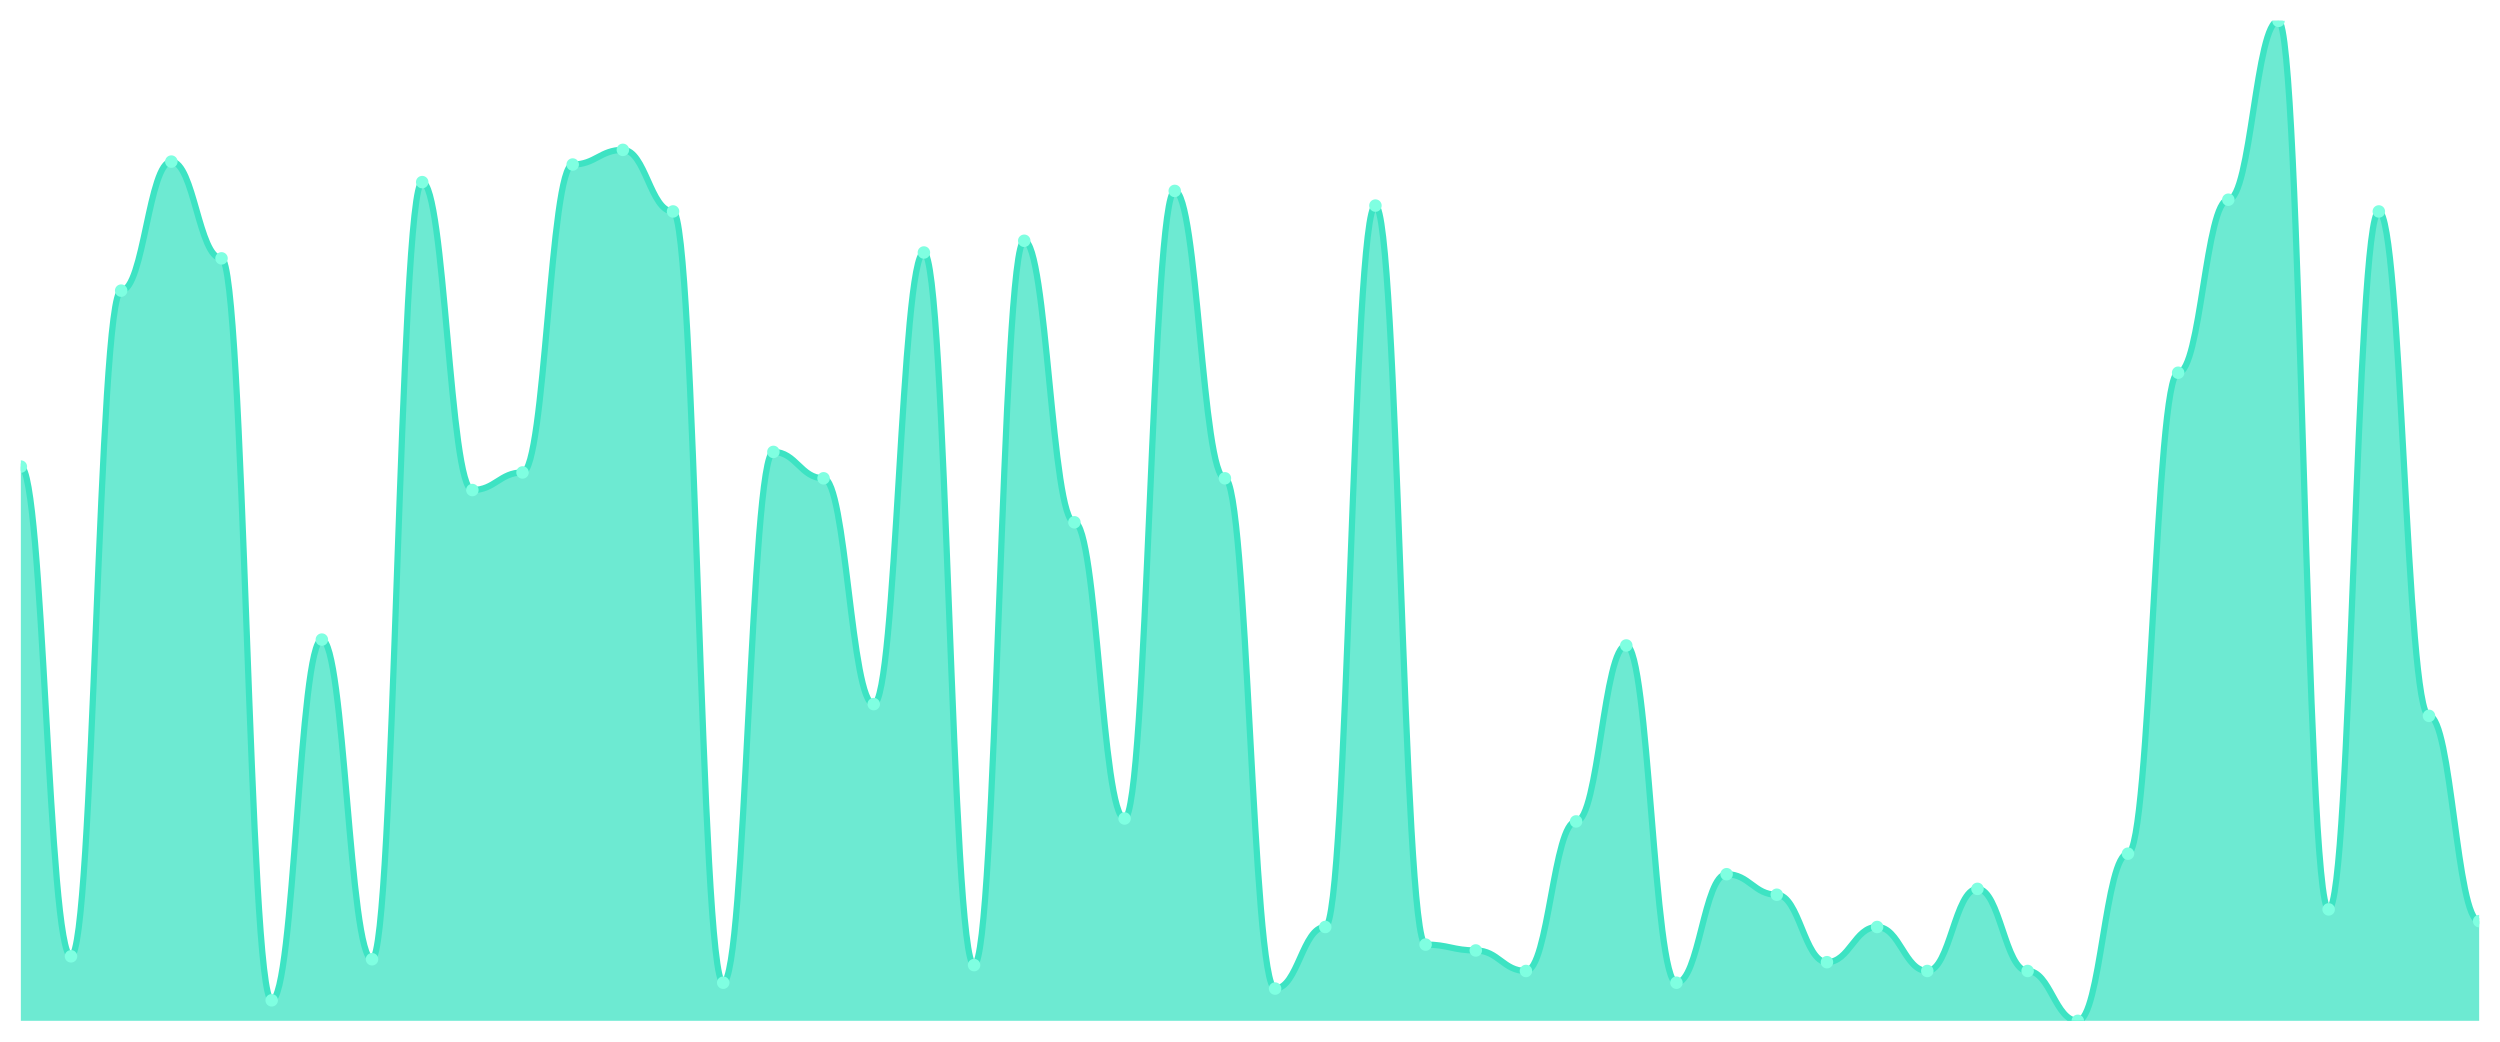
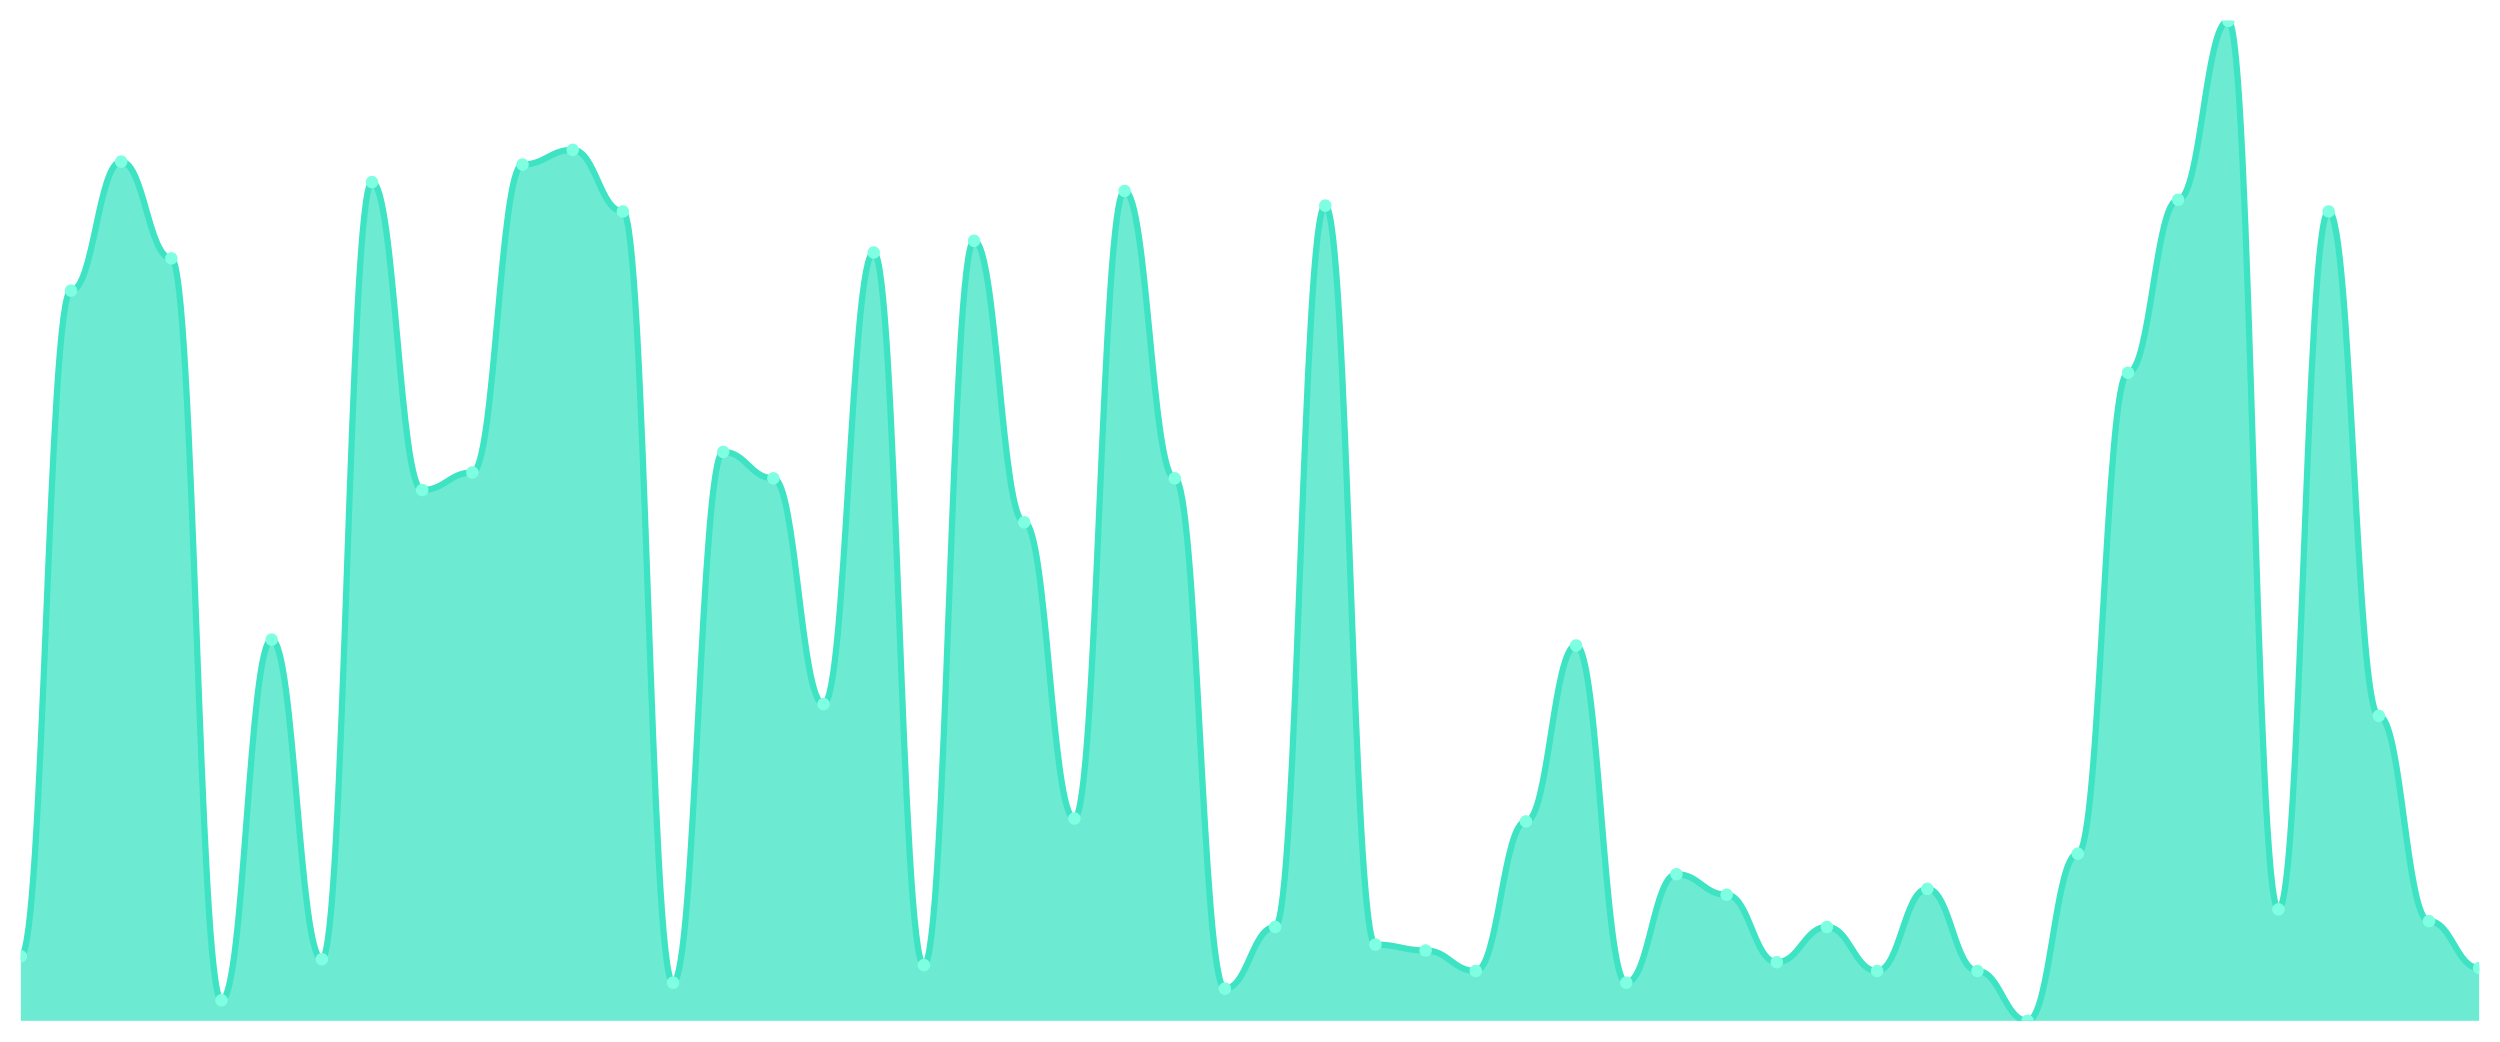
<svg xmlns="http://www.w3.org/2000/svg" viewBox="0 0 1200 500" width="1200" height="500">
  <defs>
    <clipPath id="c">
      <rect x="10" y="10" width="1180" height="480" />
    </clipPath>
  </defs>
  <rect width="1200" height="500" fill="none" />
  <g clip-path="url(#c)">
-     <path d="M 10,490 L 10,223.959 C 20.837,223.959 23.245,459.032 34.082,459.032 C 44.918,459.032 47.327,139.501 58.163,139.501 C 69,139.501 71.408,77.566 82.245,77.566 C 93.082,77.566 95.49,124.018 106.327,124.018 C 117.163,124.018 119.571,480.147 130.408,480.147 C 141.245,480.147 143.653,307.009 154.49,307.009 C 165.327,307.009 167.735,460.44 178.571,460.44 C 189.408,460.44 191.816,87.419 202.653,87.419 C 213.49,87.419 215.898,235.22 226.735,235.22 C 237.571,235.22 239.98,226.774 250.816,226.774 C 261.653,226.774 264.061,78.974 274.898,78.974 C 285.735,78.974 288.143,71.935 298.98,71.935 C 309.816,71.935 312.224,101.496 323.061,101.496 C 333.898,101.496 336.306,471.701 347.143,471.701 C 357.98,471.701 360.388,216.921 371.224,216.921 C 382.061,216.921 384.469,229.589 395.306,229.589 C 406.143,229.589 408.551,337.977 419.388,337.977 C 430.224,337.977 432.633,121.202 443.469,121.202 C 454.306,121.202 456.714,463.255 467.551,463.255 C 478.388,463.255 480.796,115.572 491.633,115.572 C 502.469,115.572 504.878,250.704 515.714,250.704 C 526.551,250.704 528.959,392.874 539.796,392.874 C 550.633,392.874 553.041,91.642 563.878,91.642 C 574.714,91.642 577.122,229.589 587.959,229.589 C 598.796,229.589 601.204,474.516 612.041,474.516 C 622.878,474.516 625.286,444.956 636.122,444.956 C 646.959,444.956 649.367,98.68 660.204,98.68 C 671.041,98.68 673.449,453.402 684.286,453.402 C 695.122,453.402 697.531,456.217 708.367,456.217 C 719.204,456.217 721.612,466.07 732.449,466.07 C 743.286,466.07 745.694,394.282 756.531,394.282 C 767.367,394.282 769.776,309.824 780.612,309.824 C 791.449,309.824 793.857,471.701 804.694,471.701 C 815.531,471.701 817.939,419.619 828.776,419.619 C 839.612,419.619 842.02,429.472 852.857,429.472 C 863.694,429.472 866.102,461.848 876.939,461.848 C 887.776,461.848 890.184,444.956 901.02,444.956 C 911.857,444.956 914.265,466.07 925.102,466.07 C 935.939,466.07 938.347,426.657 949.184,426.657 C 960.02,426.657 962.429,466.07 973.265,466.07 C 984.102,466.07 986.51,490 997.347,490 C 1008.184,490 1010.592,409.765 1021.429,409.765 C 1032.265,409.765 1034.673,178.915 1045.51,178.915 C 1056.347,178.915 1058.755,95.865 1069.592,95.865 C 1080.429,95.865 1082.837,10 1093.673,10 C 1104.51,10 1106.918,436.51 1117.755,436.51 C 1128.592,436.51 1131,101.496 1141.837,101.496 C 1152.673,101.496 1155.082,343.607 1165.918,343.607 C 1176.755,343.607 1179.163,442.141 1190,442.141 L 1190,490 Z" fill="rgba(61,227,195,0.75)" />
-     <path d="M 10,223.959 C 20.837,223.959 23.245,459.032 34.082,459.032 C 44.918,459.032 47.327,139.501 58.163,139.501 C 69,139.501 71.408,77.566 82.245,77.566 C 93.082,77.566 95.49,124.018 106.327,124.018 C 117.163,124.018 119.571,480.147 130.408,480.147 C 141.245,480.147 143.653,307.009 154.49,307.009 C 165.327,307.009 167.735,460.44 178.571,460.44 C 189.408,460.44 191.816,87.419 202.653,87.419 C 213.49,87.419 215.898,235.22 226.735,235.22 C 237.571,235.22 239.98,226.774 250.816,226.774 C 261.653,226.774 264.061,78.974 274.898,78.974 C 285.735,78.974 288.143,71.935 298.98,71.935 C 309.816,71.935 312.224,101.496 323.061,101.496 C 333.898,101.496 336.306,471.701 347.143,471.701 C 357.98,471.701 360.388,216.921 371.224,216.921 C 382.061,216.921 384.469,229.589 395.306,229.589 C 406.143,229.589 408.551,337.977 419.388,337.977 C 430.224,337.977 432.633,121.202 443.469,121.202 C 454.306,121.202 456.714,463.255 467.551,463.255 C 478.388,463.255 480.796,115.572 491.633,115.572 C 502.469,115.572 504.878,250.704 515.714,250.704 C 526.551,250.704 528.959,392.874 539.796,392.874 C 550.633,392.874 553.041,91.642 563.878,91.642 C 574.714,91.642 577.122,229.589 587.959,229.589 C 598.796,229.589 601.204,474.516 612.041,474.516 C 622.878,474.516 625.286,444.956 636.122,444.956 C 646.959,444.956 649.367,98.68 660.204,98.68 C 671.041,98.68 673.449,453.402 684.286,453.402 C 695.122,453.402 697.531,456.217 708.367,456.217 C 719.204,456.217 721.612,466.07 732.449,466.07 C 743.286,466.07 745.694,394.282 756.531,394.282 C 767.367,394.282 769.776,309.824 780.612,309.824 C 791.449,309.824 793.857,471.701 804.694,471.701 C 815.531,471.701 817.939,419.619 828.776,419.619 C 839.612,419.619 842.02,429.472 852.857,429.472 C 863.694,429.472 866.102,461.848 876.939,461.848 C 887.776,461.848 890.184,444.956 901.02,444.956 C 911.857,444.956 914.265,466.07 925.102,466.07 C 935.939,466.07 938.347,426.657 949.184,426.657 C 960.02,426.657 962.429,466.07 973.265,466.07 C 984.102,466.07 986.51,490 997.347,490 C 1008.184,490 1010.592,409.765 1021.429,409.765 C 1032.265,409.765 1034.673,178.915 1045.51,178.915 C 1056.347,178.915 1058.755,95.865 1069.592,95.865 C 1080.429,95.865 1082.837,10 1093.673,10 C 1104.51,10 1106.918,436.51 1117.755,436.51 C 1128.592,436.51 1131,101.496 1141.837,101.496 C 1152.673,101.496 1155.082,343.607 1165.918,343.607 C 1176.755,343.607 1179.163,442.141 1190,442.141" fill="none" stroke="#3de3c3" stroke-width="3" stroke-linecap="round" stroke-linejoin="round" />
-     <circle cx="10" cy="223.959" r="3" fill="#7fffe1" />
-     <circle cx="34.082" cy="459.032" r="3" fill="#7fffe1" />
-     <circle cx="58.163" cy="139.501" r="3" fill="#7fffe1" />
-     <circle cx="82.245" cy="77.566" r="3" fill="#7fffe1" />
-     <circle cx="106.327" cy="124.018" r="3" fill="#7fffe1" />
-     <circle cx="130.408" cy="480.147" r="3" fill="#7fffe1" />
-     <circle cx="154.49" cy="307.009" r="3" fill="#7fffe1" />
-     <circle cx="178.571" cy="460.44" r="3" fill="#7fffe1" />
-     <circle cx="202.653" cy="87.419" r="3" fill="#7fffe1" />
-     <circle cx="226.735" cy="235.22" r="3" fill="#7fffe1" />
-     <circle cx="250.816" cy="226.774" r="3" fill="#7fffe1" />
-     <circle cx="274.898" cy="78.974" r="3" fill="#7fffe1" />
-     <circle cx="298.98" cy="71.935" r="3" fill="#7fffe1" />
-     <circle cx="323.061" cy="101.496" r="3" fill="#7fffe1" />
-     <circle cx="347.143" cy="471.701" r="3" fill="#7fffe1" />
-     <circle cx="371.224" cy="216.921" r="3" fill="#7fffe1" />
-     <circle cx="395.306" cy="229.589" r="3" fill="#7fffe1" />
-     <circle cx="419.388" cy="337.977" r="3" fill="#7fffe1" />
-     <circle cx="443.469" cy="121.202" r="3" fill="#7fffe1" />
-     <circle cx="467.551" cy="463.255" r="3" fill="#7fffe1" />
-     <circle cx="491.633" cy="115.572" r="3" fill="#7fffe1" />
-     <circle cx="515.714" cy="250.704" r="3" fill="#7fffe1" />
-     <circle cx="539.796" cy="392.874" r="3" fill="#7fffe1" />
-     <circle cx="563.878" cy="91.642" r="3" fill="#7fffe1" />
-     <circle cx="587.959" cy="229.589" r="3" fill="#7fffe1" />
-     <circle cx="612.041" cy="474.516" r="3" fill="#7fffe1" />
-     <circle cx="636.122" cy="444.956" r="3" fill="#7fffe1" />
-     <circle cx="660.204" cy="98.68" r="3" fill="#7fffe1" />
-     <circle cx="684.286" cy="453.402" r="3" fill="#7fffe1" />
-     <circle cx="708.367" cy="456.217" r="3" fill="#7fffe1" />
-     <circle cx="732.449" cy="466.07" r="3" fill="#7fffe1" />
-     <circle cx="756.531" cy="394.282" r="3" fill="#7fffe1" />
-     <circle cx="780.612" cy="309.824" r="3" fill="#7fffe1" />
-     <circle cx="804.694" cy="471.701" r="3" fill="#7fffe1" />
-     <circle cx="828.776" cy="419.619" r="3" fill="#7fffe1" />
-     <circle cx="852.857" cy="429.472" r="3" fill="#7fffe1" />
-     <circle cx="876.939" cy="461.848" r="3" fill="#7fffe1" />
-     <circle cx="901.02" cy="444.956" r="3" fill="#7fffe1" />
-     <circle cx="925.102" cy="466.07" r="3" fill="#7fffe1" />
-     <circle cx="949.184" cy="426.657" r="3" fill="#7fffe1" />
-     <circle cx="973.265" cy="466.07" r="3" fill="#7fffe1" />
-     <circle cx="997.347" cy="490" r="3" fill="#7fffe1" />
-     <circle cx="1021.429" cy="409.765" r="3" fill="#7fffe1" />
-     <circle cx="1045.51" cy="178.915" r="3" fill="#7fffe1" />
-     <circle cx="1069.592" cy="95.865" r="3" fill="#7fffe1" />
-     <circle cx="1093.673" cy="10" r="3" fill="#7fffe1" />
-     <circle cx="1117.755" cy="436.51" r="3" fill="#7fffe1" />
-     <circle cx="1141.837" cy="101.496" r="3" fill="#7fffe1" />
-     <circle cx="1165.918" cy="343.607" r="3" fill="#7fffe1" />
-     <circle cx="1190" cy="442.141" r="3" fill="#7fffe1" />
+     <path d="M 10,490 L 10,459.032 C 20.837,459.032 23.245,139.501 34.082,139.501 C 44.918,139.501 47.327,77.566 58.163,77.566 C 69,77.566 71.408,124.018 82.245,124.018 C 93.082,124.018 95.49,480.147 106.327,480.147 C 117.163,480.147 119.571,307.009 130.408,307.009 C 141.245,307.009 143.653,460.44 154.49,460.44 C 165.327,460.44 167.735,87.419 178.571,87.419 C 189.408,87.419 191.816,235.22 202.653,235.22 C 213.49,235.22 215.898,226.774 226.735,226.774 C 237.571,226.774 239.98,78.974 250.816,78.974 C 261.653,78.974 264.061,71.935 274.898,71.935 C 285.735,71.935 288.143,101.496 298.98,101.496 C 309.816,101.496 312.224,471.701 323.061,471.701 C 333.898,471.701 336.306,216.921 347.143,216.921 C 357.98,216.921 360.388,229.589 371.224,229.589 C 382.061,229.589 384.469,337.977 395.306,337.977 C 406.143,337.977 408.551,121.202 419.388,121.202 C 430.224,121.202 432.633,463.255 443.469,463.255 C 454.306,463.255 456.714,115.572 467.551,115.572 C 478.388,115.572 480.796,250.704 491.633,250.704 C 502.469,250.704 504.878,392.874 515.714,392.874 C 526.551,392.874 528.959,91.642 539.796,91.642 C 550.633,91.642 553.041,229.589 563.878,229.589 C 574.714,229.589 577.122,474.516 587.959,474.516 C 598.796,474.516 601.204,444.956 612.041,444.956 C 622.878,444.956 625.286,98.68 636.122,98.68 C 646.959,98.68 649.367,453.402 660.204,453.402 C 671.041,453.402 673.449,456.217 684.286,456.217 C 695.122,456.217 697.531,466.07 708.367,466.07 C 719.204,466.07 721.612,394.282 732.449,394.282 C 743.286,394.282 745.694,309.824 756.531,309.824 C 767.367,309.824 769.776,471.701 780.612,471.701 C 791.449,471.701 793.857,419.619 804.694,419.619 C 815.531,419.619 817.939,429.472 828.776,429.472 C 839.612,429.472 842.02,461.848 852.857,461.848 C 863.694,461.848 866.102,444.956 876.939,444.956 C 887.776,444.956 890.184,466.07 901.02,466.07 C 911.857,466.07 914.265,426.657 925.102,426.657 C 935.939,426.657 938.347,466.07 949.184,466.07 C 960.02,466.07 962.429,490 973.265,490 C 984.102,490 986.51,409.765 997.347,409.765 C 1008.184,409.765 1010.592,178.915 1021.429,178.915 C 1032.265,178.915 1034.673,95.865 1045.51,95.865 C 1056.347,95.865 1058.755,10 1069.592,10 C 1080.429,10 1082.837,436.51 1093.673,436.51 C 1104.51,436.51 1106.918,101.496 1117.755,101.496 C 1128.592,101.496 1131,343.607 1141.837,343.607 C 1152.673,343.607 1155.082,442.141 1165.918,442.141 C 1176.755,442.141 1179.163,464.663 1190,464.663 L 1190,490 Z" fill="rgba(61,227,195,0.75)" />
+     <path d="M 10,459.032 C 20.837,459.032 23.245,139.501 34.082,139.501 C 44.918,139.501 47.327,77.566 58.163,77.566 C 69,77.566 71.408,124.018 82.245,124.018 C 93.082,124.018 95.49,480.147 106.327,480.147 C 117.163,480.147 119.571,307.009 130.408,307.009 C 141.245,307.009 143.653,460.44 154.49,460.44 C 165.327,460.44 167.735,87.419 178.571,87.419 C 189.408,87.419 191.816,235.22 202.653,235.22 C 213.49,235.22 215.898,226.774 226.735,226.774 C 237.571,226.774 239.98,78.974 250.816,78.974 C 261.653,78.974 264.061,71.935 274.898,71.935 C 285.735,71.935 288.143,101.496 298.98,101.496 C 309.816,101.496 312.224,471.701 323.061,471.701 C 333.898,471.701 336.306,216.921 347.143,216.921 C 357.98,216.921 360.388,229.589 371.224,229.589 C 382.061,229.589 384.469,337.977 395.306,337.977 C 406.143,337.977 408.551,121.202 419.388,121.202 C 430.224,121.202 432.633,463.255 443.469,463.255 C 454.306,463.255 456.714,115.572 467.551,115.572 C 478.388,115.572 480.796,250.704 491.633,250.704 C 502.469,250.704 504.878,392.874 515.714,392.874 C 526.551,392.874 528.959,91.642 539.796,91.642 C 550.633,91.642 553.041,229.589 563.878,229.589 C 574.714,229.589 577.122,474.516 587.959,474.516 C 598.796,474.516 601.204,444.956 612.041,444.956 C 622.878,444.956 625.286,98.68 636.122,98.68 C 646.959,98.68 649.367,453.402 660.204,453.402 C 671.041,453.402 673.449,456.217 684.286,456.217 C 695.122,456.217 697.531,466.07 708.367,466.07 C 719.204,466.07 721.612,394.282 732.449,394.282 C 743.286,394.282 745.694,309.824 756.531,309.824 C 767.367,309.824 769.776,471.701 780.612,471.701 C 791.449,471.701 793.857,419.619 804.694,419.619 C 815.531,419.619 817.939,429.472 828.776,429.472 C 839.612,429.472 842.02,461.848 852.857,461.848 C 863.694,461.848 866.102,444.956 876.939,444.956 C 887.776,444.956 890.184,466.07 901.02,466.07 C 911.857,466.07 914.265,426.657 925.102,426.657 C 935.939,426.657 938.347,466.07 949.184,466.07 C 960.02,466.07 962.429,490 973.265,490 C 984.102,490 986.51,409.765 997.347,409.765 C 1008.184,409.765 1010.592,178.915 1021.429,178.915 C 1032.265,178.915 1034.673,95.865 1045.51,95.865 C 1056.347,95.865 1058.755,10 1069.592,10 C 1080.429,10 1082.837,436.51 1093.673,436.51 C 1104.51,436.51 1106.918,101.496 1117.755,101.496 C 1128.592,101.496 1131,343.607 1141.837,343.607 C 1152.673,343.607 1155.082,442.141 1165.918,442.141 C 1176.755,442.141 1179.163,464.663 1190,464.663" fill="none" stroke="#3de3c3" stroke-width="3" stroke-linecap="round" stroke-linejoin="round" />
+     <circle cx="10" cy="459.032" r="3" fill="#7fffe1" />
+     <circle cx="34.082" cy="139.501" r="3" fill="#7fffe1" />
+     <circle cx="58.163" cy="77.566" r="3" fill="#7fffe1" />
+     <circle cx="82.245" cy="124.018" r="3" fill="#7fffe1" />
+     <circle cx="106.327" cy="480.147" r="3" fill="#7fffe1" />
+     <circle cx="130.408" cy="307.009" r="3" fill="#7fffe1" />
+     <circle cx="154.49" cy="460.44" r="3" fill="#7fffe1" />
+     <circle cx="178.571" cy="87.419" r="3" fill="#7fffe1" />
+     <circle cx="202.653" cy="235.22" r="3" fill="#7fffe1" />
+     <circle cx="226.735" cy="226.774" r="3" fill="#7fffe1" />
+     <circle cx="250.816" cy="78.974" r="3" fill="#7fffe1" />
+     <circle cx="274.898" cy="71.935" r="3" fill="#7fffe1" />
+     <circle cx="298.98" cy="101.496" r="3" fill="#7fffe1" />
+     <circle cx="323.061" cy="471.701" r="3" fill="#7fffe1" />
+     <circle cx="347.143" cy="216.921" r="3" fill="#7fffe1" />
+     <circle cx="371.224" cy="229.589" r="3" fill="#7fffe1" />
+     <circle cx="395.306" cy="337.977" r="3" fill="#7fffe1" />
+     <circle cx="419.388" cy="121.202" r="3" fill="#7fffe1" />
+     <circle cx="443.469" cy="463.255" r="3" fill="#7fffe1" />
+     <circle cx="467.551" cy="115.572" r="3" fill="#7fffe1" />
+     <circle cx="491.633" cy="250.704" r="3" fill="#7fffe1" />
+     <circle cx="515.714" cy="392.874" r="3" fill="#7fffe1" />
+     <circle cx="539.796" cy="91.642" r="3" fill="#7fffe1" />
+     <circle cx="563.878" cy="229.589" r="3" fill="#7fffe1" />
+     <circle cx="587.959" cy="474.516" r="3" fill="#7fffe1" />
+     <circle cx="612.041" cy="444.956" r="3" fill="#7fffe1" />
+     <circle cx="636.122" cy="98.68" r="3" fill="#7fffe1" />
+     <circle cx="660.204" cy="453.402" r="3" fill="#7fffe1" />
+     <circle cx="684.286" cy="456.217" r="3" fill="#7fffe1" />
+     <circle cx="708.367" cy="466.07" r="3" fill="#7fffe1" />
+     <circle cx="732.449" cy="394.282" r="3" fill="#7fffe1" />
+     <circle cx="756.531" cy="309.824" r="3" fill="#7fffe1" />
+     <circle cx="780.612" cy="471.701" r="3" fill="#7fffe1" />
+     <circle cx="804.694" cy="419.619" r="3" fill="#7fffe1" />
+     <circle cx="828.776" cy="429.472" r="3" fill="#7fffe1" />
+     <circle cx="852.857" cy="461.848" r="3" fill="#7fffe1" />
+     <circle cx="876.939" cy="444.956" r="3" fill="#7fffe1" />
+     <circle cx="901.02" cy="466.07" r="3" fill="#7fffe1" />
+     <circle cx="925.102" cy="426.657" r="3" fill="#7fffe1" />
+     <circle cx="949.184" cy="466.07" r="3" fill="#7fffe1" />
+     <circle cx="973.265" cy="490" r="3" fill="#7fffe1" />
+     <circle cx="997.347" cy="409.765" r="3" fill="#7fffe1" />
+     <circle cx="1021.429" cy="178.915" r="3" fill="#7fffe1" />
+     <circle cx="1045.51" cy="95.865" r="3" fill="#7fffe1" />
+     <circle cx="1069.592" cy="10" r="3" fill="#7fffe1" />
+     <circle cx="1093.673" cy="436.51" r="3" fill="#7fffe1" />
+     <circle cx="1117.755" cy="101.496" r="3" fill="#7fffe1" />
+     <circle cx="1141.837" cy="343.607" r="3" fill="#7fffe1" />
+     <circle cx="1165.918" cy="442.141" r="3" fill="#7fffe1" />
+     <circle cx="1190" cy="464.663" r="3" fill="#7fffe1" />
  </g>
</svg>
